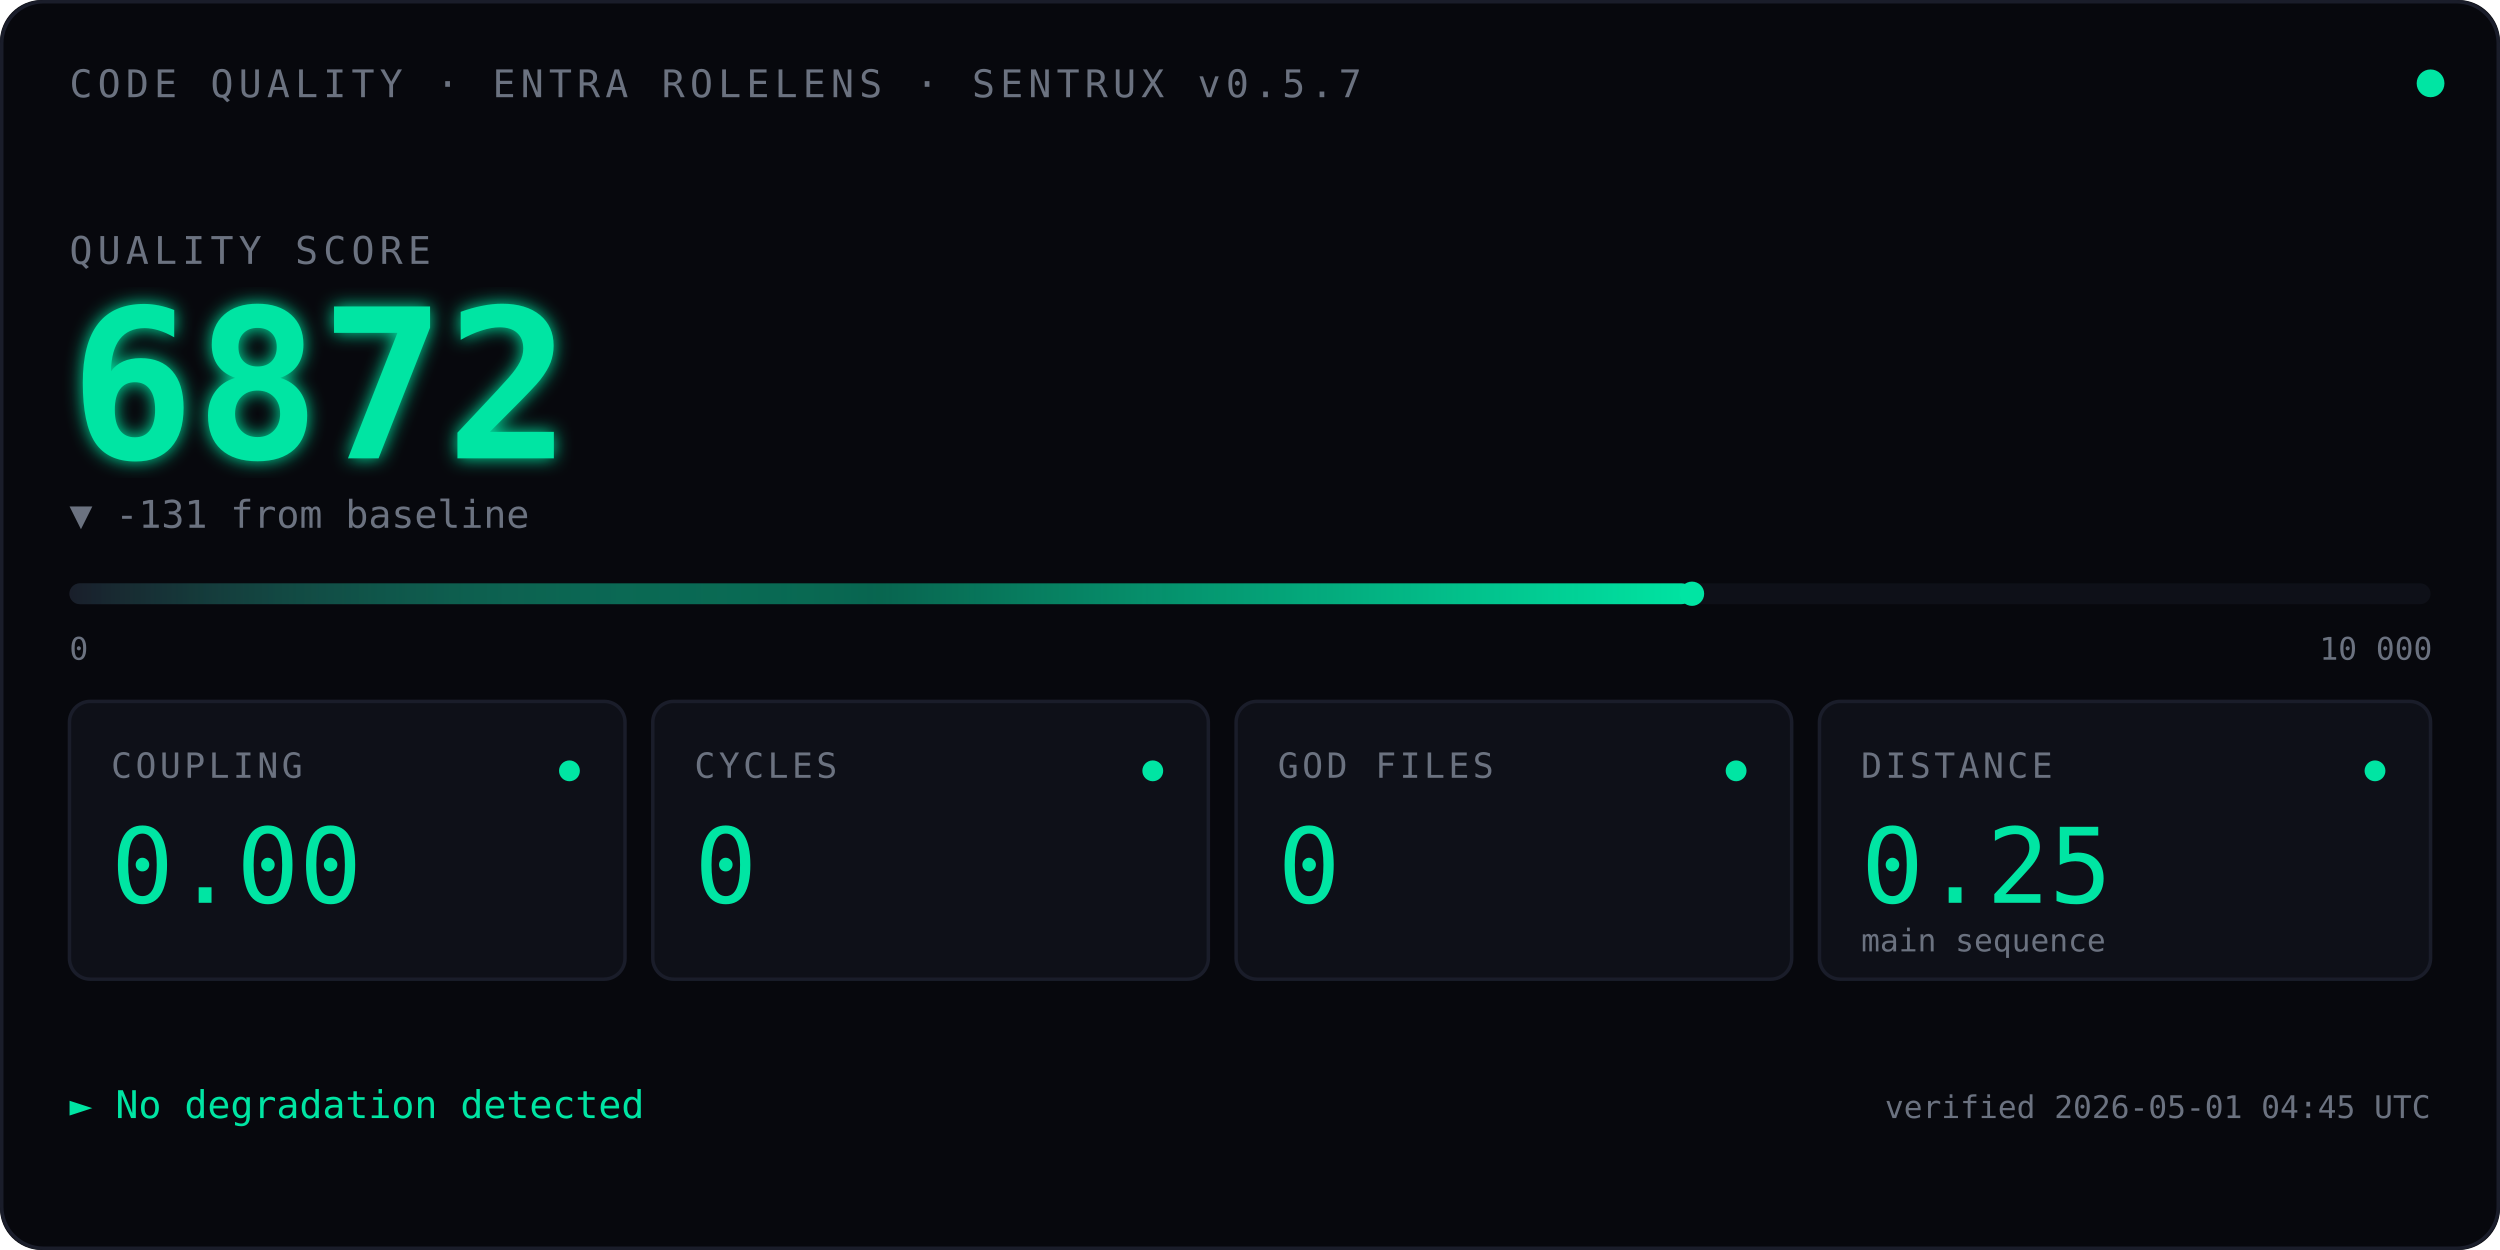
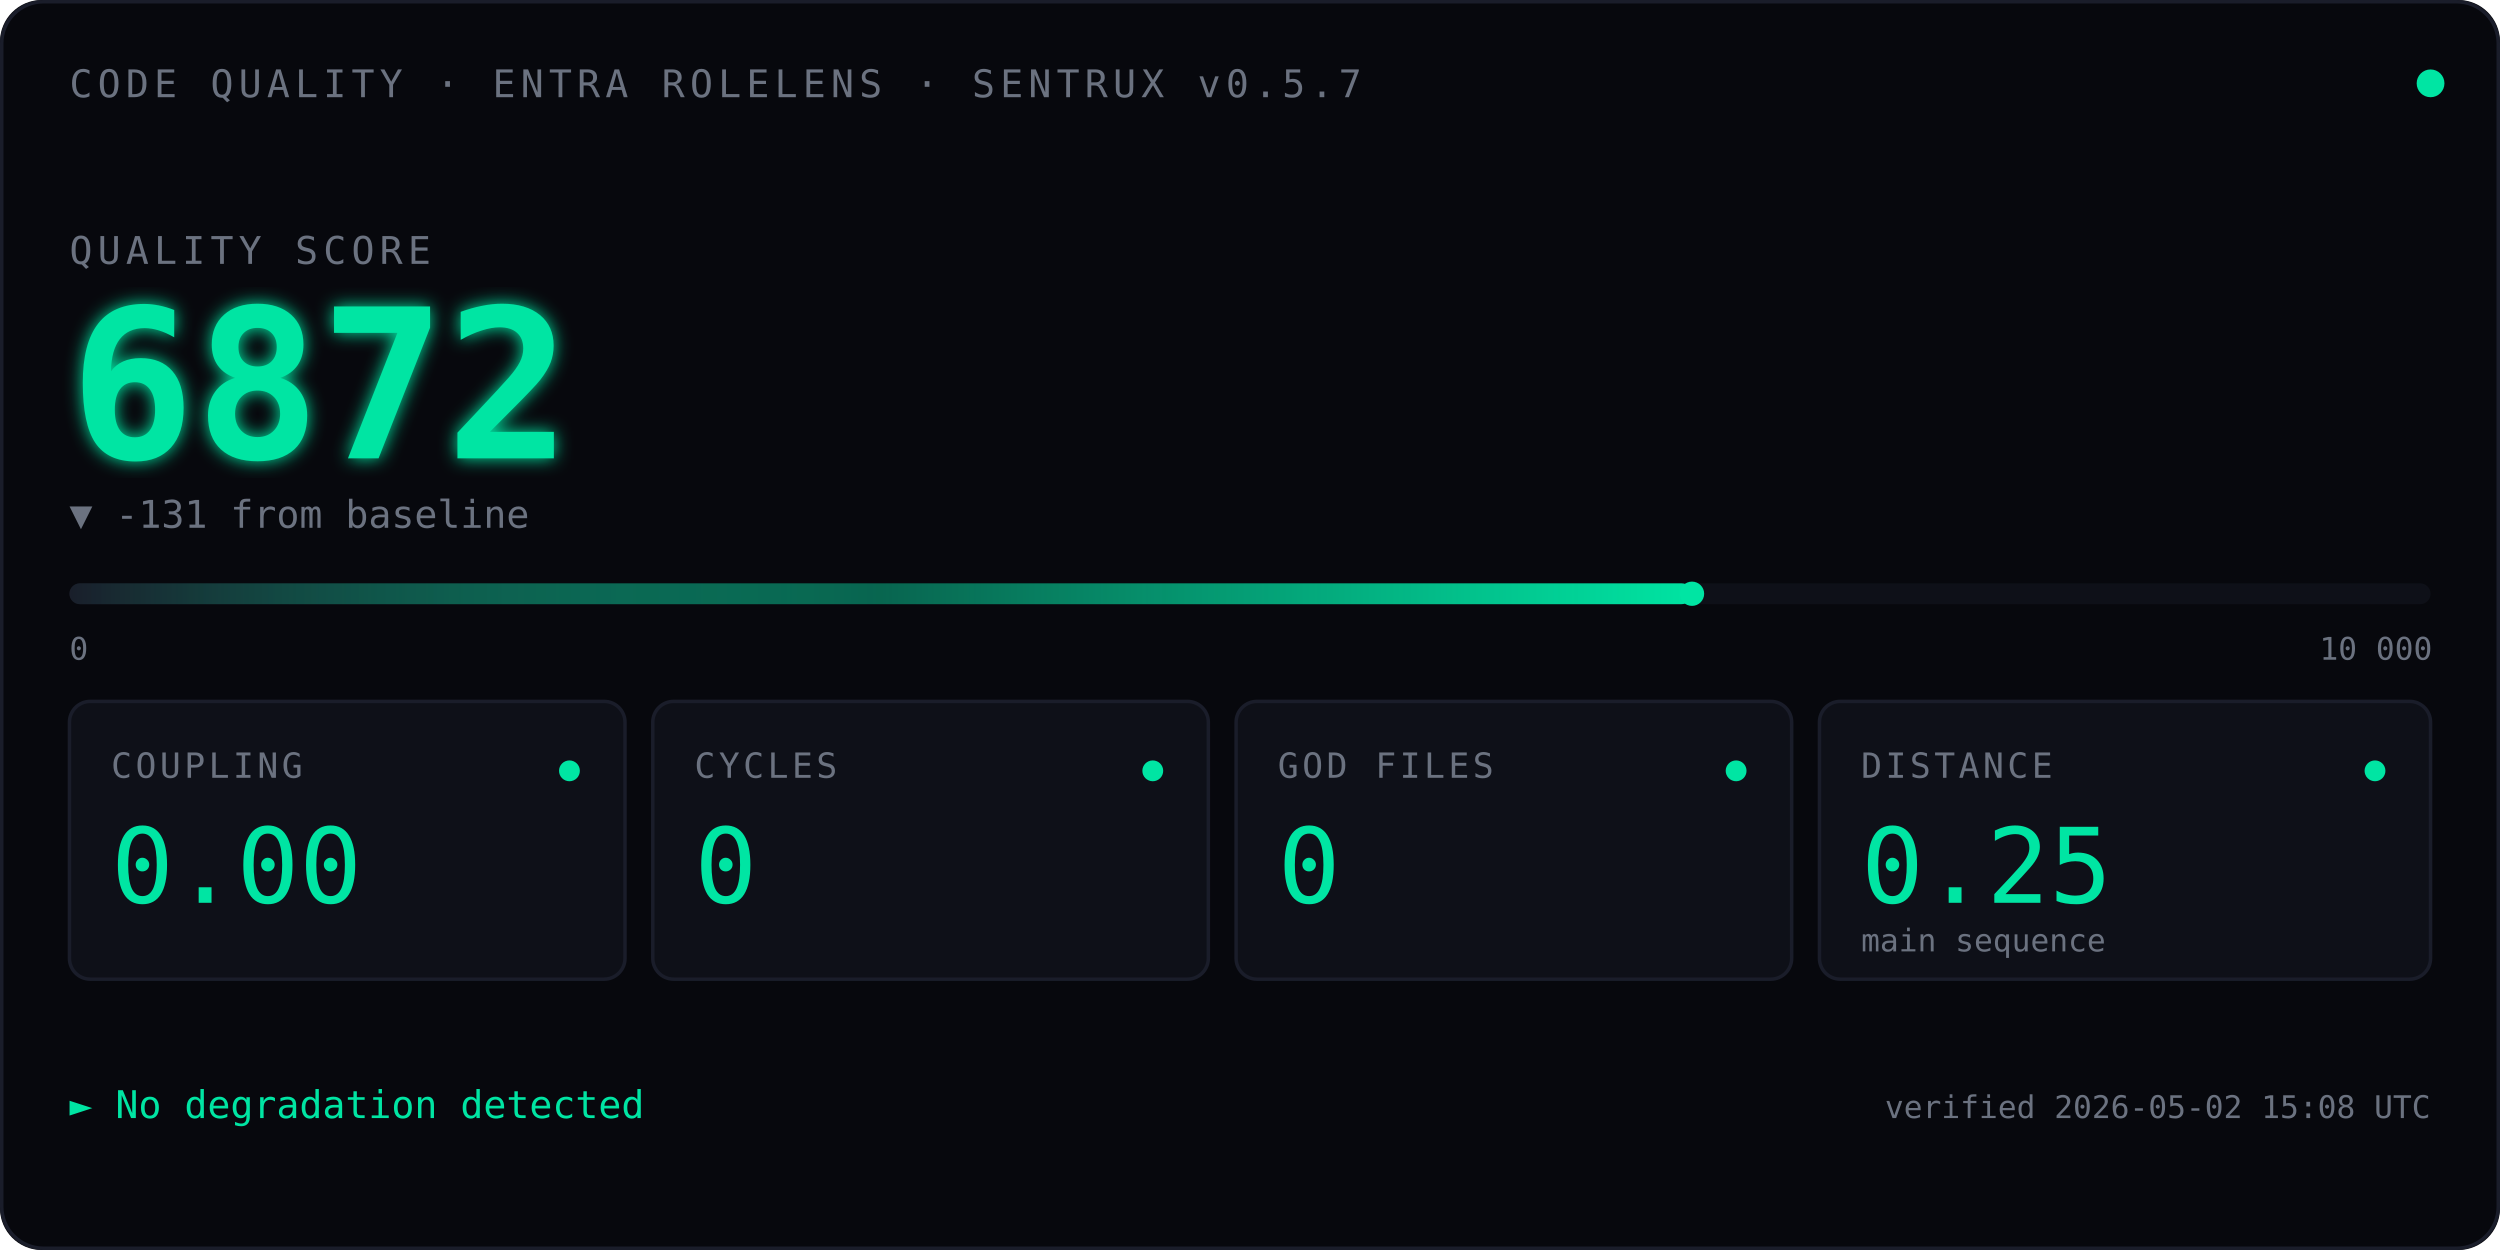
<svg xmlns="http://www.w3.org/2000/svg" viewBox="0 0 720 360" font-family="ui-monospace, 'SF Mono', Menlo, Consolas, monospace">
  <defs>
    <linearGradient id="qbar" x1="0" x2="1" y1="0" y2="0">
      <stop offset="0" stop-color="#1A1D2A" />
      <stop offset="0.5" stop-color="#00E5A3" stop-opacity="0.4" />
      <stop offset="1" stop-color="#00E5A3" />
    </linearGradient>
    <filter id="glow">
      <feGaussianBlur stdDeviation="2.5" result="blur" />
      <feMerge>
        <feMergeNode in="blur" />
        <feMergeNode in="SourceGraphic" />
      </feMerge>
    </filter>
    <linearGradient id="kitt-beam" x1="0" x2="1" y1="0" y2="0">
      <stop offset="0%" stop-color="#00E5A3" stop-opacity="0" />
      <stop offset="25%" stop-color="#00E5A3" stop-opacity="0.55" />
      <stop offset="50%" stop-color="#ffffff" stop-opacity="1" />
      <stop offset="75%" stop-color="#00E5A3" stop-opacity="0.55" />
      <stop offset="100%" stop-color="#00E5A3" stop-opacity="0" />
    </linearGradient>
    <clipPath id="bar-clip">
      <rect x="20" y="164" width="680" height="14" />
    </clipPath>
  </defs>
  <rect width="720" height="360" fill="#07080D" rx="12" />
  <rect x="0.5" y="0.5" width="719" height="359" fill="none" stroke="#1A1D2A" stroke-width="1" rx="12" />
  <text x="20" y="28" font-size="11" fill="#6B7280" letter-spacing="1.5">CODE QUALITY · ENTRA ROLELENS · SENTRUX v0.5.7</text>
  <circle cx="700" cy="24" r="4" fill="#00E5A3">
    <animate attributeName="opacity" values="1;0.35;1" dur="2.4s" repeatCount="indefinite" />
  </circle>
  <text x="20" y="76" font-size="11" fill="#6B7280" letter-spacing="1.5">QUALITY SCORE</text>
  <text x="20" y="132" font-size="60" font-weight="600" fill="#00E5A3" filter="url(#glow)">
    6872
    <animate attributeName="opacity" values="0;1" dur="0.7s" fill="freeze" />
  </text>
  <text x="20" y="152" font-size="11" fill="#6B7280">▼ -131 from baseline</text>
  <rect x="20" y="168" width="680" height="6" fill="#0E1018" rx="3" />
  <rect x="20" y="168" width="467.3" height="6" fill="url(#qbar)" rx="3" />
  <rect x="-60" y="164" width="80" height="14" fill="url(#kitt-beam)" clip-path="url(#bar-clip)">
    <animate attributeName="x" values="-60;700;-60" dur="2.4s" repeatCount="indefinite" calcMode="linear" />
  </rect>
  <circle cx="487.3" cy="171" r="3.5" fill="#00E5A3" />
  <text x="20" y="190" font-size="9" fill="#6B7280">0</text>
  <text x="668" y="190" font-size="9" fill="#6B7280">10 000</text>
  <g transform="translate(20,202)">
    <rect width="160" height="80" fill="#0E1018" stroke="#1A1D2A" rx="6" />
    <text x="12" y="22" font-size="10" fill="#6B7280" letter-spacing="1">COUPLING</text>
    <text x="12" y="58" font-size="30" fill="#00E5A3" font-weight="500">0.00</text>
    <circle cx="144" cy="20" r="3" fill="#00E5A3" />
  </g>
  <g transform="translate(188,202)">
    <rect width="160" height="80" fill="#0E1018" stroke="#1A1D2A" rx="6" />
    <text x="12" y="22" font-size="10" fill="#6B7280" letter-spacing="1">CYCLES</text>
    <text x="12" y="58" font-size="30" fill="#00E5A3" font-weight="500">0</text>
    <circle cx="144" cy="20" r="3" fill="#00E5A3" />
  </g>
  <g transform="translate(356,202)">
    <rect width="160" height="80" fill="#0E1018" stroke="#1A1D2A" rx="6" />
    <text x="12" y="22" font-size="10" fill="#6B7280" letter-spacing="1">GOD FILES</text>
    <text x="12" y="58" font-size="30" fill="#00E5A3" font-weight="500">0</text>
    <circle cx="144" cy="20" r="3" fill="#00E5A3" />
  </g>
  <g transform="translate(524,202)">
    <rect width="176" height="80" fill="#0E1018" stroke="#1A1D2A" rx="6" />
    <text x="12" y="22" font-size="10" fill="#6B7280" letter-spacing="1">DISTANCE</text>
    <text x="12" y="58" font-size="30" fill="#00E5A3" font-weight="500">0.25</text>
    <text x="12" y="72" font-size="9" fill="#6B7280">main sequence</text>
    <circle cx="160" cy="20" r="3" fill="#00E5A3" />
  </g>
  <text x="20" y="322" font-size="11" fill="#00E5A3">► No degradation detected</text>
-   <text x="700" y="322" font-size="9" fill="#6B7280" text-anchor="end">verified 2026-05-01 04:45 UTC</text>
+   <text x="700" y="322" font-size="9" fill="#6B7280" text-anchor="end">verified 2026-05-02 15:08 UTC</text>
</svg>
